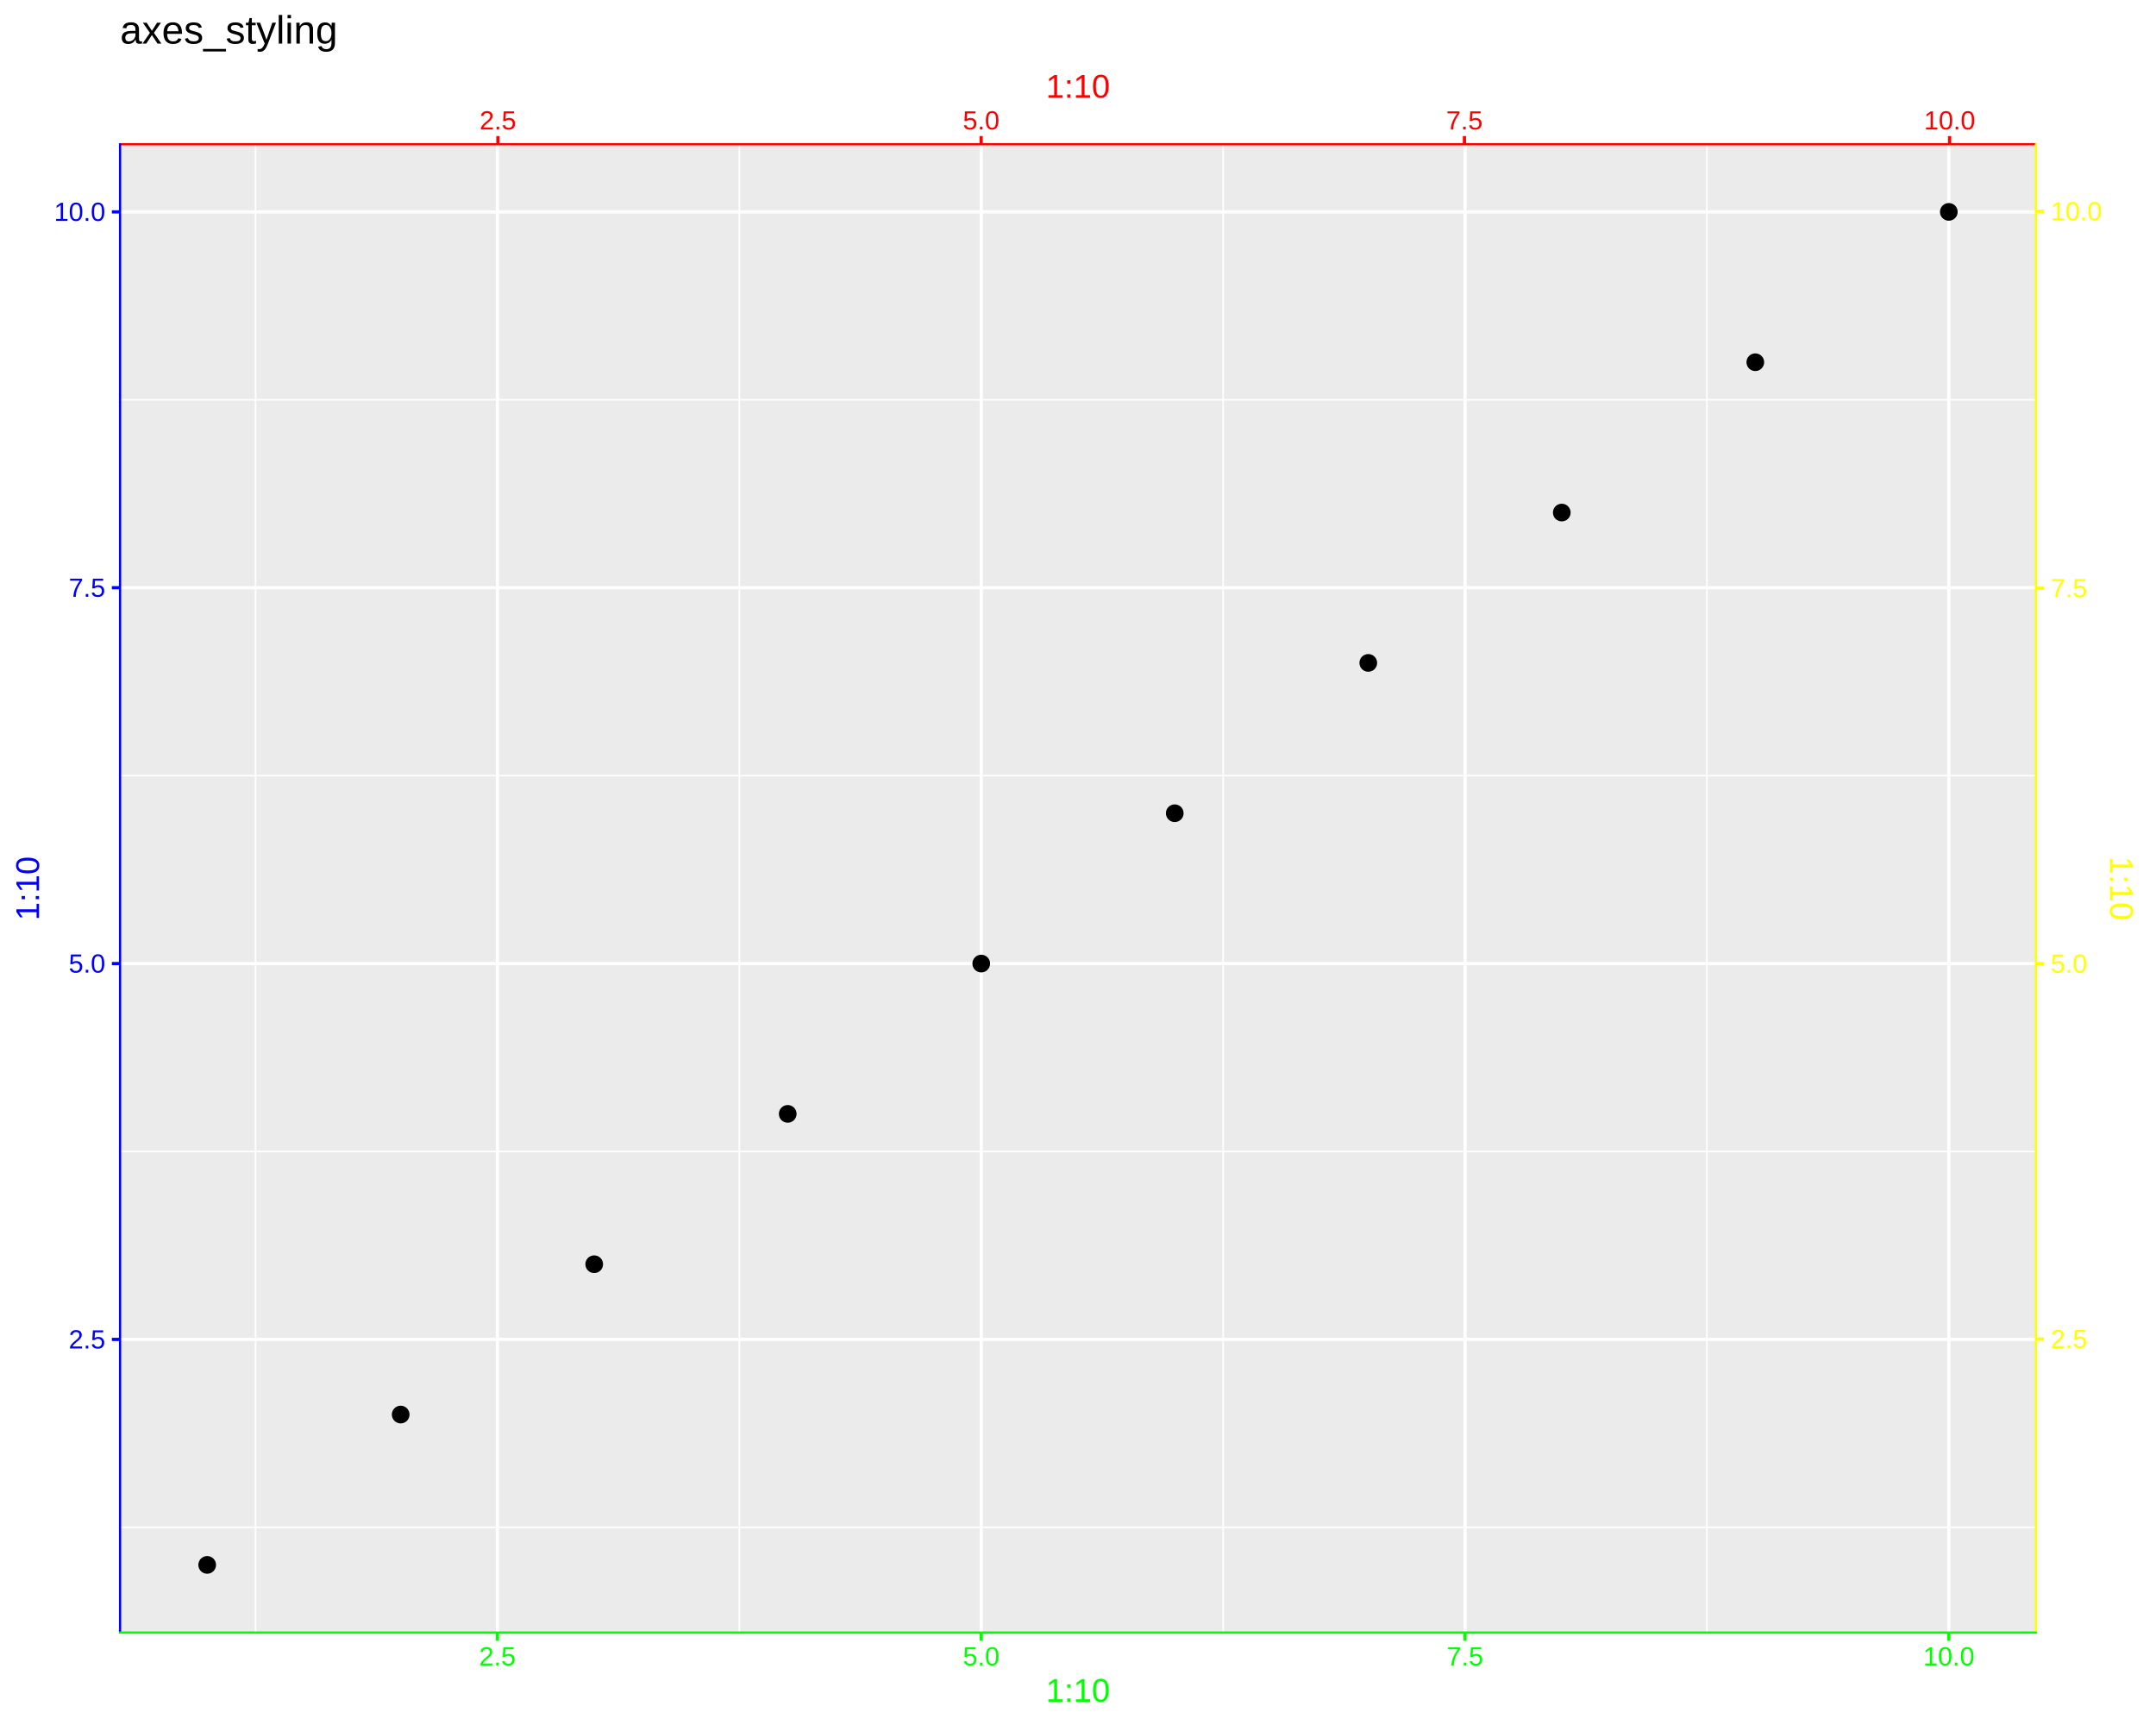
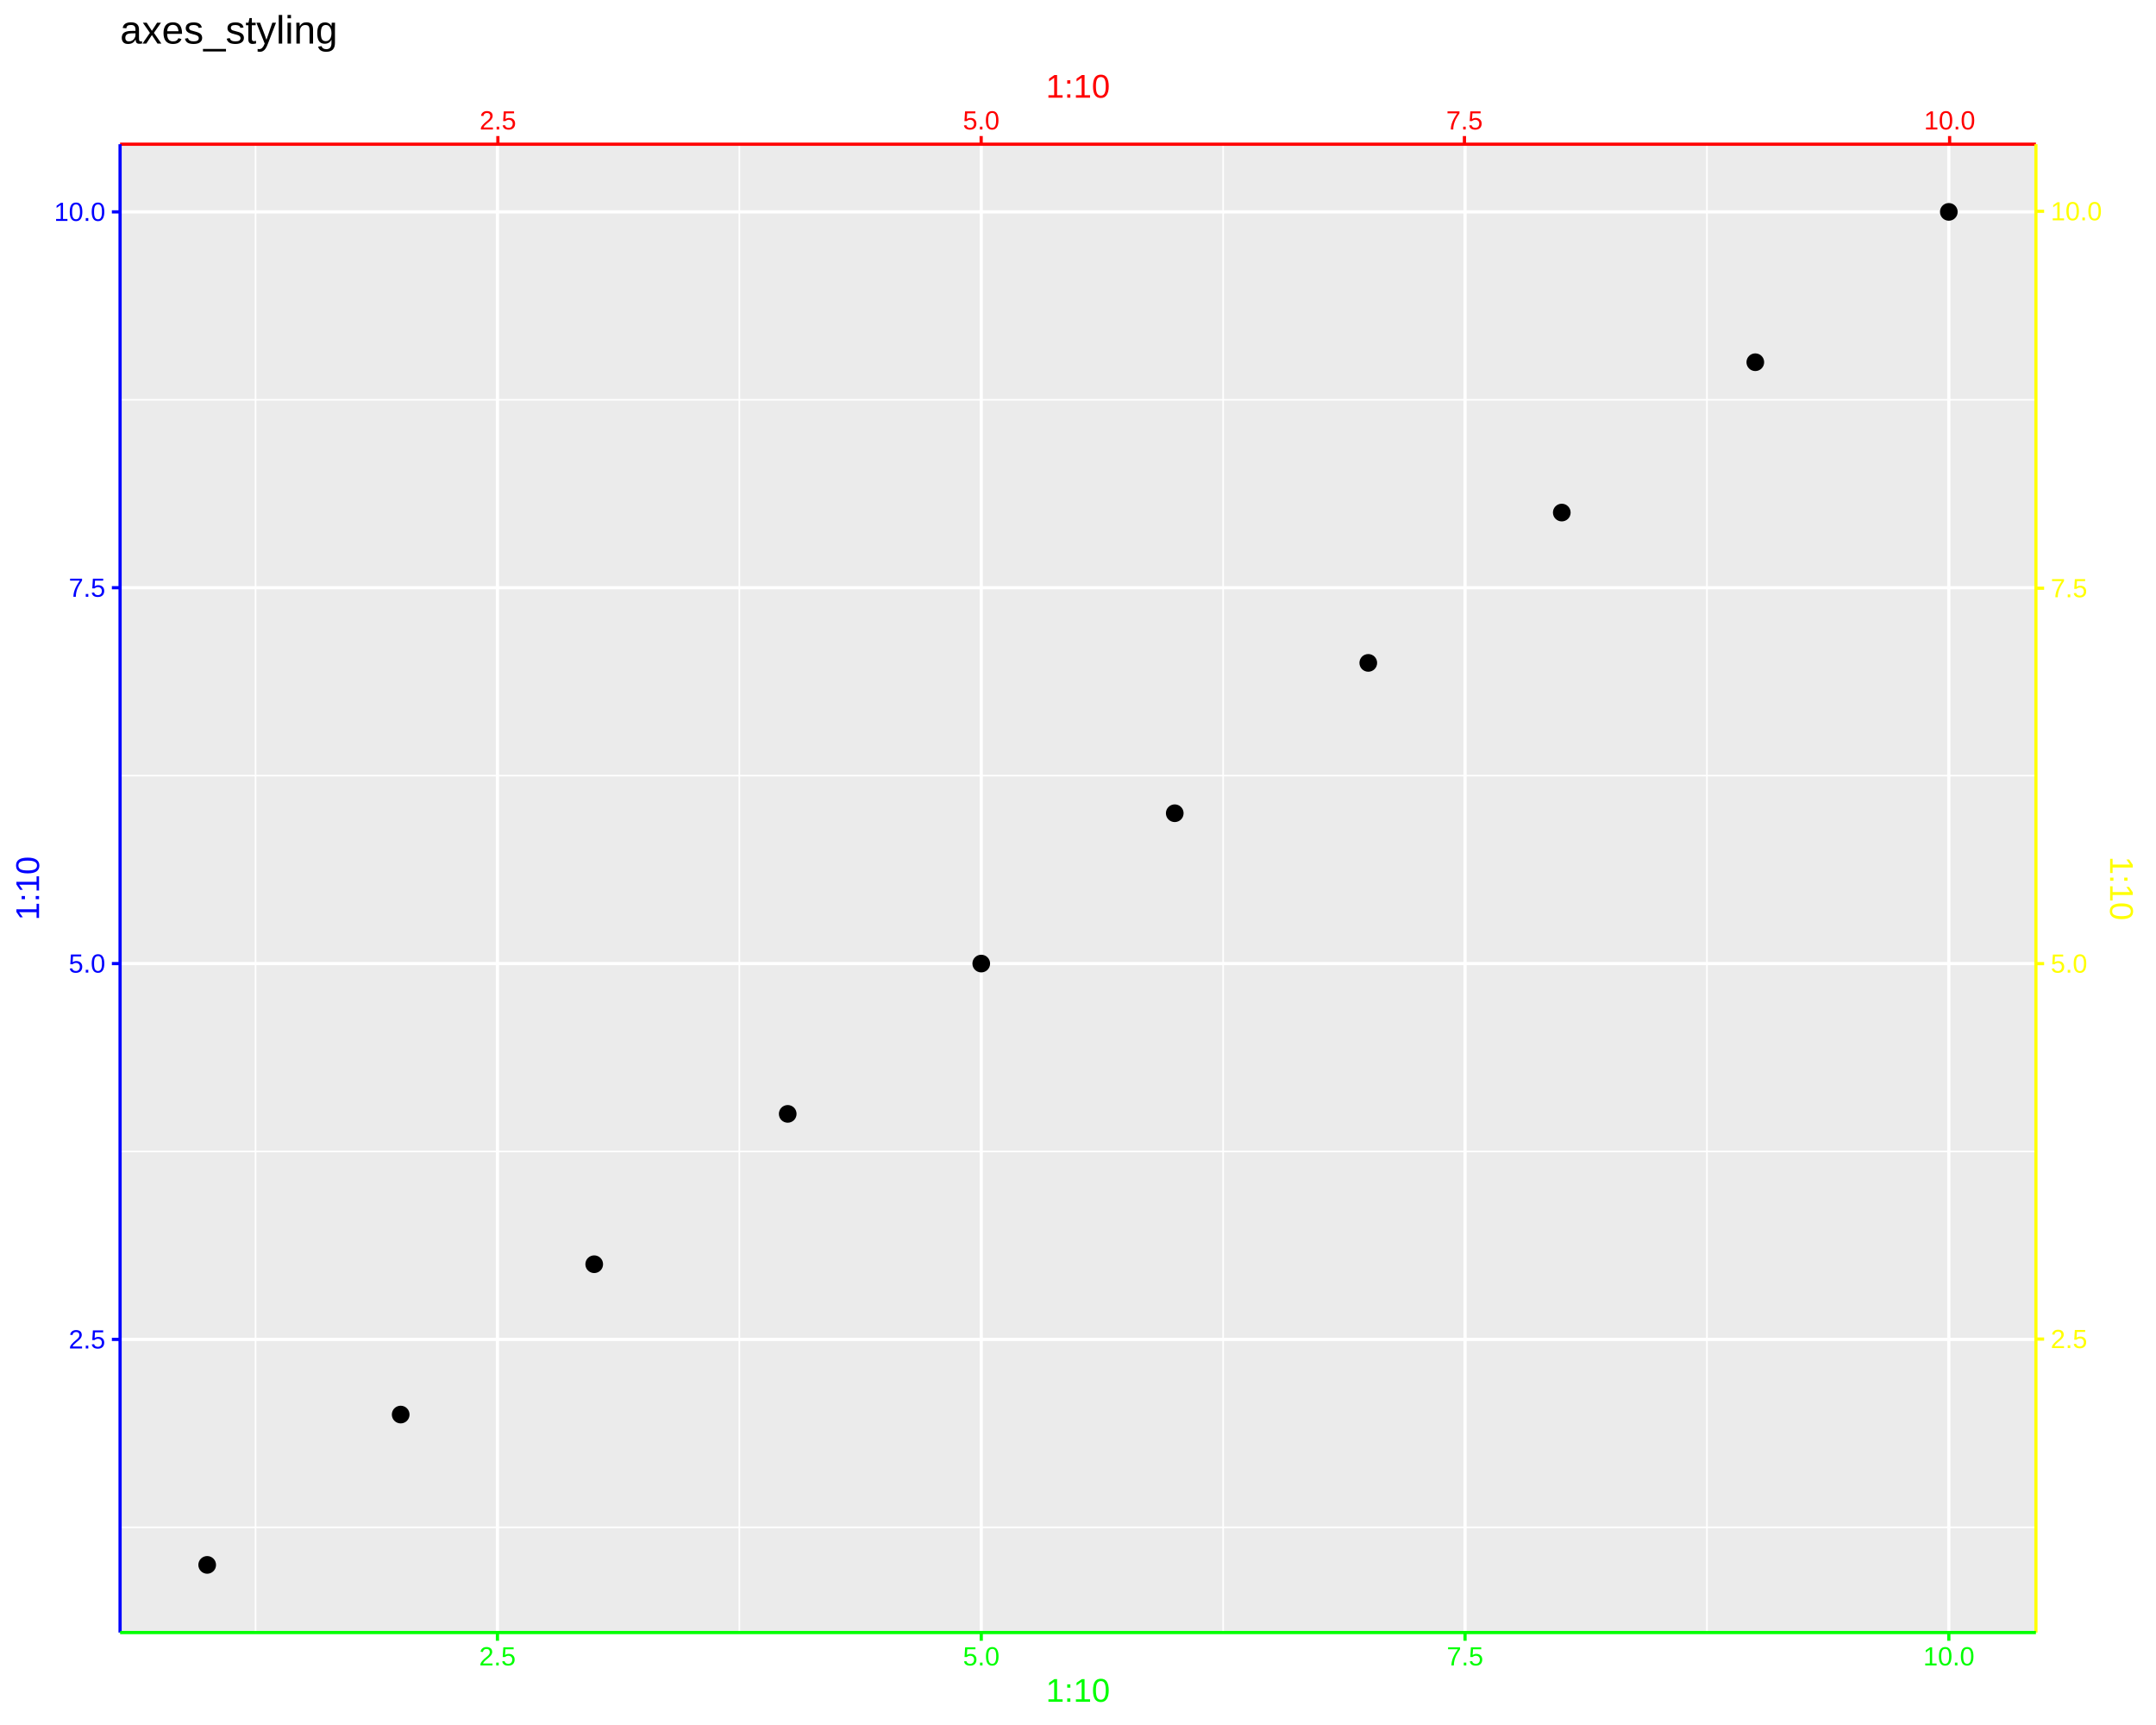
<svg xmlns="http://www.w3.org/2000/svg" viewBox="0 0 720.00 576.00">
  <defs>
    <style type="text/css">
    line, polyline, polygon, path, rect, circle {
      fill: none;
      stroke: #000000;
      stroke-linecap: round;
      stroke-linejoin: round;
      stroke-miterlimit: 10.00;
    }
  </style>
  </defs>
  <rect width="100%" height="100%" style="stroke: none; fill: #FFFFFF;" />
  <rect x="0.00" y="0.00" width="720.00" height="576.00" style="stroke-width: 1.07; stroke: #FFFFFF; fill: #FFFFFF;" />
  <defs>
    <clipPath id="cpNDAuMTB8Njc5LjkwfDU0NS4xM3w0OC4xNg==">
      <rect x="40.10" y="48.16" width="639.79" height="496.97" />
    </clipPath>
  </defs>
  <rect x="40.10" y="48.16" width="639.79" height="496.97" style="stroke-width: 1.07; stroke: none; fill: #EBEBEB;" clip-path="url(#cpNDAuMTB8Njc5LjkwfDU0NS4xM3w0OC4xNg==)" />
  <polyline points="40.10,509.99 679.90,509.99 " style="stroke-width: 0.53; stroke: #FFFFFF; stroke-linecap: butt;" clip-path="url(#cpNDAuMTB8Njc5LjkwfDU0NS4xM3w0OC4xNg==)" />
  <polyline points="40.10,384.49 679.90,384.49 " style="stroke-width: 0.53; stroke: #FFFFFF; stroke-linecap: butt;" clip-path="url(#cpNDAuMTB8Njc5LjkwfDU0NS4xM3w0OC4xNg==)" />
  <polyline points="40.10,259.00 679.90,259.00 " style="stroke-width: 0.53; stroke: #FFFFFF; stroke-linecap: butt;" clip-path="url(#cpNDAuMTB8Njc5LjkwfDU0NS4xM3w0OC4xNg==)" />
  <polyline points="40.10,133.50 679.90,133.50 " style="stroke-width: 0.53; stroke: #FFFFFF; stroke-linecap: butt;" clip-path="url(#cpNDAuMTB8Njc5LjkwfDU0NS4xM3w0OC4xNg==)" />
  <polyline points="85.34,545.13 85.34,48.16 " style="stroke-width: 0.53; stroke: #FFFFFF; stroke-linecap: butt;" clip-path="url(#cpNDAuMTB8Njc5LjkwfDU0NS4xM3w0OC4xNg==)" />
  <polyline points="246.91,545.13 246.91,48.16 " style="stroke-width: 0.53; stroke: #FFFFFF; stroke-linecap: butt;" clip-path="url(#cpNDAuMTB8Njc5LjkwfDU0NS4xM3w0OC4xNg==)" />
  <polyline points="408.47,545.13 408.47,48.16 " style="stroke-width: 0.53; stroke: #FFFFFF; stroke-linecap: butt;" clip-path="url(#cpNDAuMTB8Njc5LjkwfDU0NS4xM3w0OC4xNg==)" />
  <polyline points="570.03,545.13 570.03,48.16 " style="stroke-width: 0.53; stroke: #FFFFFF; stroke-linecap: butt;" clip-path="url(#cpNDAuMTB8Njc5LjkwfDU0NS4xM3w0OC4xNg==)" />
  <polyline points="40.10,447.24 679.90,447.24 " style="stroke-width: 1.07; stroke: #FFFFFF; stroke-linecap: butt;" clip-path="url(#cpNDAuMTB8Njc5LjkwfDU0NS4xM3w0OC4xNg==)" />
  <polyline points="40.10,321.75 679.90,321.75 " style="stroke-width: 1.07; stroke: #FFFFFF; stroke-linecap: butt;" clip-path="url(#cpNDAuMTB8Njc5LjkwfDU0NS4xM3w0OC4xNg==)" />
  <polyline points="40.10,196.25 679.90,196.25 " style="stroke-width: 1.07; stroke: #FFFFFF; stroke-linecap: butt;" clip-path="url(#cpNDAuMTB8Njc5LjkwfDU0NS4xM3w0OC4xNg==)" />
  <polyline points="40.10,70.75 679.90,70.75 " style="stroke-width: 1.07; stroke: #FFFFFF; stroke-linecap: butt;" clip-path="url(#cpNDAuMTB8Njc5LjkwfDU0NS4xM3w0OC4xNg==)" />
  <polyline points="166.12,545.13 166.12,48.16 " style="stroke-width: 1.07; stroke: #FFFFFF; stroke-linecap: butt;" clip-path="url(#cpNDAuMTB8Njc5LjkwfDU0NS4xM3w0OC4xNg==)" />
  <polyline points="327.69,545.13 327.69,48.16 " style="stroke-width: 1.07; stroke: #FFFFFF; stroke-linecap: butt;" clip-path="url(#cpNDAuMTB8Njc5LjkwfDU0NS4xM3w0OC4xNg==)" />
  <polyline points="489.25,545.13 489.25,48.16 " style="stroke-width: 1.07; stroke: #FFFFFF; stroke-linecap: butt;" clip-path="url(#cpNDAuMTB8Njc5LjkwfDU0NS4xM3w0OC4xNg==)" />
  <polyline points="650.81,545.13 650.81,48.16 " style="stroke-width: 1.07; stroke: #FFFFFF; stroke-linecap: butt;" clip-path="url(#cpNDAuMTB8Njc5LjkwfDU0NS4xM3w0OC4xNg==)" />
  <circle cx="69.19" cy="522.54" r="1.95pt" style="stroke-width: 0.71; fill: #000000;" clip-path="url(#cpNDAuMTB8Njc5LjkwfDU0NS4xM3w0OC4xNg==)" />
  <circle cx="133.81" cy="472.34" r="1.95pt" style="stroke-width: 0.71; fill: #000000;" clip-path="url(#cpNDAuMTB8Njc5LjkwfDU0NS4xM3w0OC4xNg==)" />
  <circle cx="198.44" cy="422.14" r="1.95pt" style="stroke-width: 0.71; fill: #000000;" clip-path="url(#cpNDAuMTB8Njc5LjkwfDU0NS4xM3w0OC4xNg==)" />
  <circle cx="263.06" cy="371.94" r="1.95pt" style="stroke-width: 0.71; fill: #000000;" clip-path="url(#cpNDAuMTB8Njc5LjkwfDU0NS4xM3w0OC4xNg==)" />
  <circle cx="327.69" cy="321.75" r="1.95pt" style="stroke-width: 0.71; fill: #000000;" clip-path="url(#cpNDAuMTB8Njc5LjkwfDU0NS4xM3w0OC4xNg==)" />
  <circle cx="392.31" cy="271.55" r="1.95pt" style="stroke-width: 0.71; fill: #000000;" clip-path="url(#cpNDAuMTB8Njc5LjkwfDU0NS4xM3w0OC4xNg==)" />
  <circle cx="456.94" cy="221.35" r="1.95pt" style="stroke-width: 0.71; fill: #000000;" clip-path="url(#cpNDAuMTB8Njc5LjkwfDU0NS4xM3w0OC4xNg==)" />
  <circle cx="521.56" cy="171.15" r="1.95pt" style="stroke-width: 0.71; fill: #000000;" clip-path="url(#cpNDAuMTB8Njc5LjkwfDU0NS4xM3w0OC4xNg==)" />
  <circle cx="586.19" cy="120.95" r="1.95pt" style="stroke-width: 0.71; fill: #000000;" clip-path="url(#cpNDAuMTB8Njc5LjkwfDU0NS4xM3w0OC4xNg==)" />
  <circle cx="650.81" cy="70.75" r="1.95pt" style="stroke-width: 0.71; fill: #000000;" clip-path="url(#cpNDAuMTB8Njc5LjkwfDU0NS4xM3w0OC4xNg==)" />
  <defs>
    <clipPath id="cpMC4wMHw3MjAuMDB8NTc2LjAwfDAuMDA=">
      <rect x="0.00" y="0.00" width="720.00" height="576.00" />
    </clipPath>
  </defs>
-   <polyline points="40.10,48.16 679.90,48.16 " style="stroke-width: 0.75; stroke: #FF0000;" clip-path="url(#cpMC4wMHw3MjAuMDB8NTc2LjAwfDAuMDA=)" />
+   <polyline points="40.10,48.16 679.90,48.16 " style="stroke-width: 1.07; stroke: #FF0000; stroke-linecap: butt;" clip-path="url(#cpMC4wMHw3MjAuMDB8NTc2LjAwfDAuMDA=)" />
  <g clip-path="url(#cpMC4wMHw3MjAuMDB8NTc2LjAwfDAuMDA=)">
    <text x="160.16" y="43.23" style="font-size: 8.80px; fill: #FF0000; font-family: Liberation Sans;" textLength="12.22px" lengthAdjust="spacingAndGlyphs">2.5</text>
  </g>
  <g clip-path="url(#cpMC4wMHw3MjAuMDB8NTc2LjAwfDAuMDA=)">
    <text x="321.55" y="43.23" style="font-size: 8.80px; fill: #FF0000; font-family: Liberation Sans;" textLength="12.22px" lengthAdjust="spacingAndGlyphs">5.0</text>
  </g>
  <g clip-path="url(#cpMC4wMHw3MjAuMDB8NTc2LjAwfDAuMDA=)">
    <text x="482.94" y="43.23" style="font-size: 8.80px; fill: #FF0000; font-family: Liberation Sans;" textLength="12.22px" lengthAdjust="spacingAndGlyphs">7.5</text>
  </g>
  <g clip-path="url(#cpMC4wMHw3MjAuMDB8NTc2LjAwfDAuMDA=)">
    <text x="642.52" y="43.23" style="font-size: 8.80px; fill: #FF0000; font-family: Liberation Sans;" textLength="17.11px" lengthAdjust="spacingAndGlyphs">10.0</text>
  </g>
  <polyline points="166.27,48.16 166.27,45.42 " style="stroke-width: 1.07; stroke: #FF0000; stroke-linecap: butt;" clip-path="url(#cpMC4wMHw3MjAuMDB8NTc2LjAwfDAuMDA=)" />
  <polyline points="327.66,48.16 327.66,45.42 " style="stroke-width: 1.07; stroke: #FF0000; stroke-linecap: butt;" clip-path="url(#cpMC4wMHw3MjAuMDB8NTc2LjAwfDAuMDA=)" />
  <polyline points="489.05,48.16 489.05,45.42 " style="stroke-width: 1.07; stroke: #FF0000; stroke-linecap: butt;" clip-path="url(#cpMC4wMHw3MjAuMDB8NTc2LjAwfDAuMDA=)" />
  <polyline points="651.08,48.16 651.08,45.42 " style="stroke-width: 1.07; stroke: #FF0000; stroke-linecap: butt;" clip-path="url(#cpMC4wMHw3MjAuMDB8NTc2LjAwfDAuMDA=)" />
-   <polyline points="40.10,545.13 40.10,48.16 " style="stroke-width: 0.75; stroke: #0000FF;" clip-path="url(#cpMC4wMHw3MjAuMDB8NTc2LjAwfDAuMDA=)" />
+   <polyline points="40.10,545.13 40.10,48.16 " style="stroke-width: 1.07; stroke: #0000FF; stroke-linecap: butt;" clip-path="url(#cpMC4wMHw3MjAuMDB8NTc2LjAwfDAuMDA=)" />
  <g clip-path="url(#cpMC4wMHw3MjAuMDB8NTc2LjAwfDAuMDA=)">
    <text x="22.95" y="450.27" style="font-size: 8.80px; fill: #0000FF; font-family: Liberation Sans;" textLength="12.22px" lengthAdjust="spacingAndGlyphs">2.5</text>
  </g>
  <g clip-path="url(#cpMC4wMHw3MjAuMDB8NTc2LjAwfDAuMDA=)">
    <text x="22.95" y="324.77" style="font-size: 8.80px; fill: #0000FF; font-family: Liberation Sans;" textLength="12.22px" lengthAdjust="spacingAndGlyphs">5.0</text>
  </g>
  <g clip-path="url(#cpMC4wMHw3MjAuMDB8NTc2LjAwfDAuMDA=)">
    <text x="22.95" y="199.27" style="font-size: 8.80px; fill: #0000FF; font-family: Liberation Sans;" textLength="12.22px" lengthAdjust="spacingAndGlyphs">7.5</text>
  </g>
  <g clip-path="url(#cpMC4wMHw3MjAuMDB8NTc2LjAwfDAuMDA=)">
    <text x="18.06" y="73.77" style="font-size: 8.80px; fill: #0000FF; font-family: Liberation Sans;" textLength="17.11px" lengthAdjust="spacingAndGlyphs">10.0</text>
  </g>
  <polyline points="37.36,447.24 40.10,447.24 " style="stroke-width: 1.07; stroke: #0000FF; stroke-linecap: butt;" clip-path="url(#cpMC4wMHw3MjAuMDB8NTc2LjAwfDAuMDA=)" />
  <polyline points="37.36,321.75 40.10,321.75 " style="stroke-width: 1.07; stroke: #0000FF; stroke-linecap: butt;" clip-path="url(#cpMC4wMHw3MjAuMDB8NTc2LjAwfDAuMDA=)" />
  <polyline points="37.36,196.25 40.10,196.25 " style="stroke-width: 1.07; stroke: #0000FF; stroke-linecap: butt;" clip-path="url(#cpMC4wMHw3MjAuMDB8NTc2LjAwfDAuMDA=)" />
  <polyline points="37.36,70.75 40.10,70.75 " style="stroke-width: 1.07; stroke: #0000FF; stroke-linecap: butt;" clip-path="url(#cpMC4wMHw3MjAuMDB8NTc2LjAwfDAuMDA=)" />
-   <polyline points="679.90,545.13 679.90,48.16 " style="stroke-width: 0.75; stroke: #FFFF00;" clip-path="url(#cpMC4wMHw3MjAuMDB8NTc2LjAwfDAuMDA=)" />
+   <polyline points="679.90,545.13 679.90,48.16 " style="stroke-width: 1.07; stroke: #FFFF00; stroke-linecap: butt;" clip-path="url(#cpMC4wMHw3MjAuMDB8NTc2LjAwfDAuMDA=)" />
  <polyline points="679.90,447.13 682.64,447.13 " style="stroke-width: 1.07; stroke: #FFFF00; stroke-linecap: butt;" clip-path="url(#cpMC4wMHw3MjAuMDB8NTc2LjAwfDAuMDA=)" />
  <polyline points="679.90,321.77 682.64,321.77 " style="stroke-width: 1.07; stroke: #FFFF00; stroke-linecap: butt;" clip-path="url(#cpMC4wMHw3MjAuMDB8NTc2LjAwfDAuMDA=)" />
  <polyline points="679.90,196.41 682.64,196.41 " style="stroke-width: 1.07; stroke: #FFFF00; stroke-linecap: butt;" clip-path="url(#cpMC4wMHw3MjAuMDB8NTc2LjAwfDAuMDA=)" />
  <polyline points="679.90,70.55 682.64,70.55 " style="stroke-width: 1.07; stroke: #FFFF00; stroke-linecap: butt;" clip-path="url(#cpMC4wMHw3MjAuMDB8NTc2LjAwfDAuMDA=)" />
  <g clip-path="url(#cpMC4wMHw3MjAuMDB8NTc2LjAwfDAuMDA=)">
    <text x="684.83" y="450.15" style="font-size: 8.80px; fill: #FFFF00; font-family: Liberation Sans;" textLength="12.22px" lengthAdjust="spacingAndGlyphs">2.5</text>
  </g>
  <g clip-path="url(#cpMC4wMHw3MjAuMDB8NTc2LjAwfDAuMDA=)">
    <text x="684.83" y="324.79" style="font-size: 8.80px; fill: #FFFF00; font-family: Liberation Sans;" textLength="12.22px" lengthAdjust="spacingAndGlyphs">5.0</text>
  </g>
  <g clip-path="url(#cpMC4wMHw3MjAuMDB8NTc2LjAwfDAuMDA=)">
    <text x="684.83" y="199.43" style="font-size: 8.80px; fill: #FFFF00; font-family: Liberation Sans;" textLength="12.22px" lengthAdjust="spacingAndGlyphs">7.5</text>
  </g>
  <g clip-path="url(#cpMC4wMHw3MjAuMDB8NTc2LjAwfDAuMDA=)">
    <text x="684.83" y="73.57" style="font-size: 8.80px; fill: #FFFF00; font-family: Liberation Sans;" textLength="17.11px" lengthAdjust="spacingAndGlyphs">10.0</text>
  </g>
-   <polyline points="40.10,545.13 679.90,545.13 " style="stroke-width: 0.75; stroke: #00FF00;" clip-path="url(#cpMC4wMHw3MjAuMDB8NTc2LjAwfDAuMDA=)" />
+   <polyline points="40.10,545.13 679.90,545.13 " style="stroke-width: 1.07; stroke: #00FF00; stroke-linecap: butt;" clip-path="url(#cpMC4wMHw3MjAuMDB8NTc2LjAwfDAuMDA=)" />
  <polyline points="166.12,547.87 166.12,545.13 " style="stroke-width: 1.07; stroke: #00FF00; stroke-linecap: butt;" clip-path="url(#cpMC4wMHw3MjAuMDB8NTc2LjAwfDAuMDA=)" />
  <polyline points="327.69,547.87 327.69,545.13 " style="stroke-width: 1.07; stroke: #00FF00; stroke-linecap: butt;" clip-path="url(#cpMC4wMHw3MjAuMDB8NTc2LjAwfDAuMDA=)" />
  <polyline points="489.25,547.87 489.25,545.13 " style="stroke-width: 1.07; stroke: #00FF00; stroke-linecap: butt;" clip-path="url(#cpMC4wMHw3MjAuMDB8NTc2LjAwfDAuMDA=)" />
  <polyline points="650.81,547.87 650.81,545.13 " style="stroke-width: 1.07; stroke: #00FF00; stroke-linecap: butt;" clip-path="url(#cpMC4wMHw3MjAuMDB8NTc2LjAwfDAuMDA=)" />
  <g clip-path="url(#cpMC4wMHw3MjAuMDB8NTc2LjAwfDAuMDA=)">
    <text x="160.01" y="556.11" style="font-size: 8.80px; fill: #00FF00; font-family: Liberation Sans;" textLength="12.22px" lengthAdjust="spacingAndGlyphs">2.5</text>
  </g>
  <g clip-path="url(#cpMC4wMHw3MjAuMDB8NTc2LjAwfDAuMDA=)">
    <text x="321.58" y="556.11" style="font-size: 8.80px; fill: #00FF00; font-family: Liberation Sans;" textLength="12.22px" lengthAdjust="spacingAndGlyphs">5.0</text>
  </g>
  <g clip-path="url(#cpMC4wMHw3MjAuMDB8NTc2LjAwfDAuMDA=)">
    <text x="483.14" y="556.11" style="font-size: 8.80px; fill: #00FF00; font-family: Liberation Sans;" textLength="12.22px" lengthAdjust="spacingAndGlyphs">7.5</text>
  </g>
  <g clip-path="url(#cpMC4wMHw3MjAuMDB8NTc2LjAwfDAuMDA=)">
    <text x="642.26" y="556.11" style="font-size: 8.80px; fill: #00FF00; font-family: Liberation Sans;" textLength="17.11px" lengthAdjust="spacingAndGlyphs">10.0</text>
  </g>
  <g clip-path="url(#cpMC4wMHw3MjAuMDB8NTc2LjAwfDAuMDA=)">
    <text x="349.28" y="32.62" style="font-size: 11.00px; fill: #FF0000; font-family: Liberation Sans;" textLength="21.44px" lengthAdjust="spacingAndGlyphs">1:10</text>
  </g>
  <g clip-path="url(#cpMC4wMHw3MjAuMDB8NTc2LjAwfDAuMDA=)">
    <text x="349.28" y="568.24" style="font-size: 11.00px; fill: #00FF00; font-family: Liberation Sans;" textLength="21.44px" lengthAdjust="spacingAndGlyphs">1:10</text>
  </g>
  <g clip-path="url(#cpMC4wMHw3MjAuMDB8NTc2LjAwfDAuMDA=)">
    <text transform="translate(13.04,307.36) rotate(-90)" style="font-size: 11.00px; fill: #0000FF; font-family: Liberation Sans;" textLength="21.44px" lengthAdjust="spacingAndGlyphs">1:10</text>
  </g>
  <g clip-path="url(#cpMC4wMHw3MjAuMDB8NTc2LjAwfDAuMDA=)">
    <text transform="translate(704.68,285.93) rotate(90)" style="font-size: 11.00px; fill: #FFFF00; font-family: Liberation Sans;" textLength="21.44px" lengthAdjust="spacingAndGlyphs">1:10</text>
  </g>
  <g clip-path="url(#cpMC4wMHw3MjAuMDB8NTc2LjAwfDAuMDA=)">
    <text x="40.10" y="14.56" style="font-size: 13.20px; font-family: Liberation Sans;" textLength="72.55px" lengthAdjust="spacingAndGlyphs">axes_styling</text>
  </g>
</svg>
